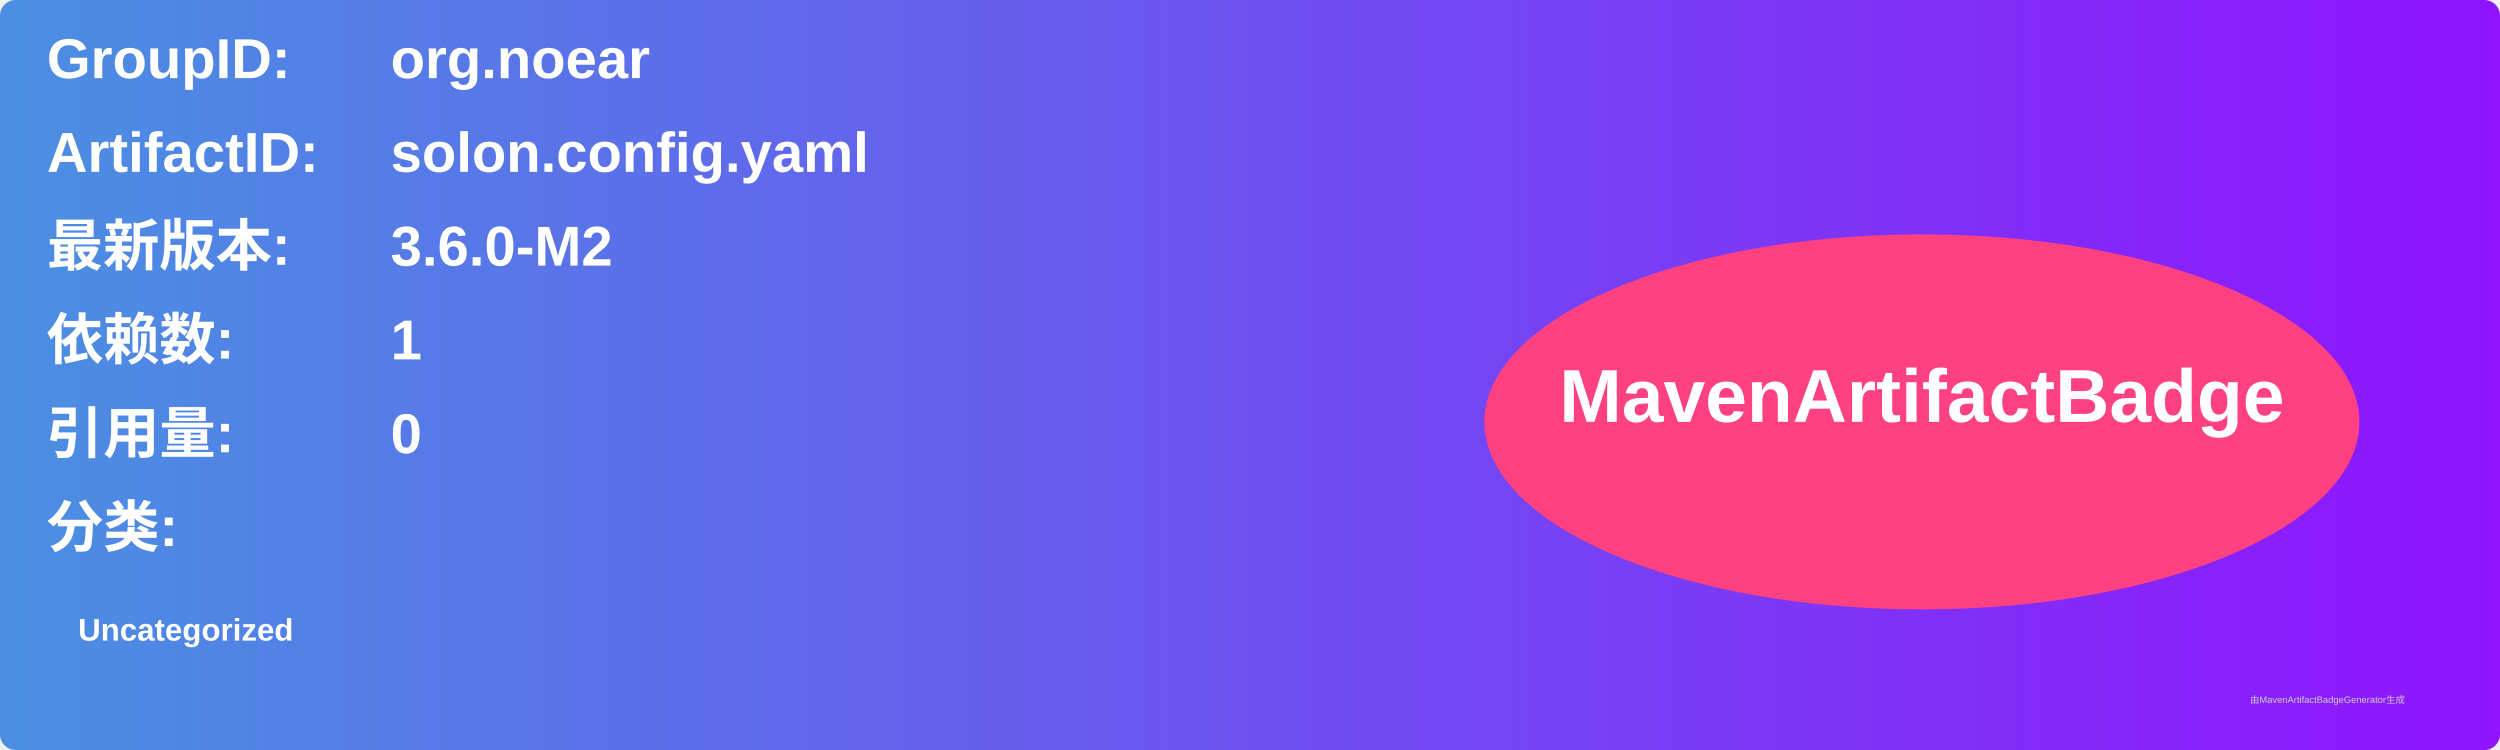
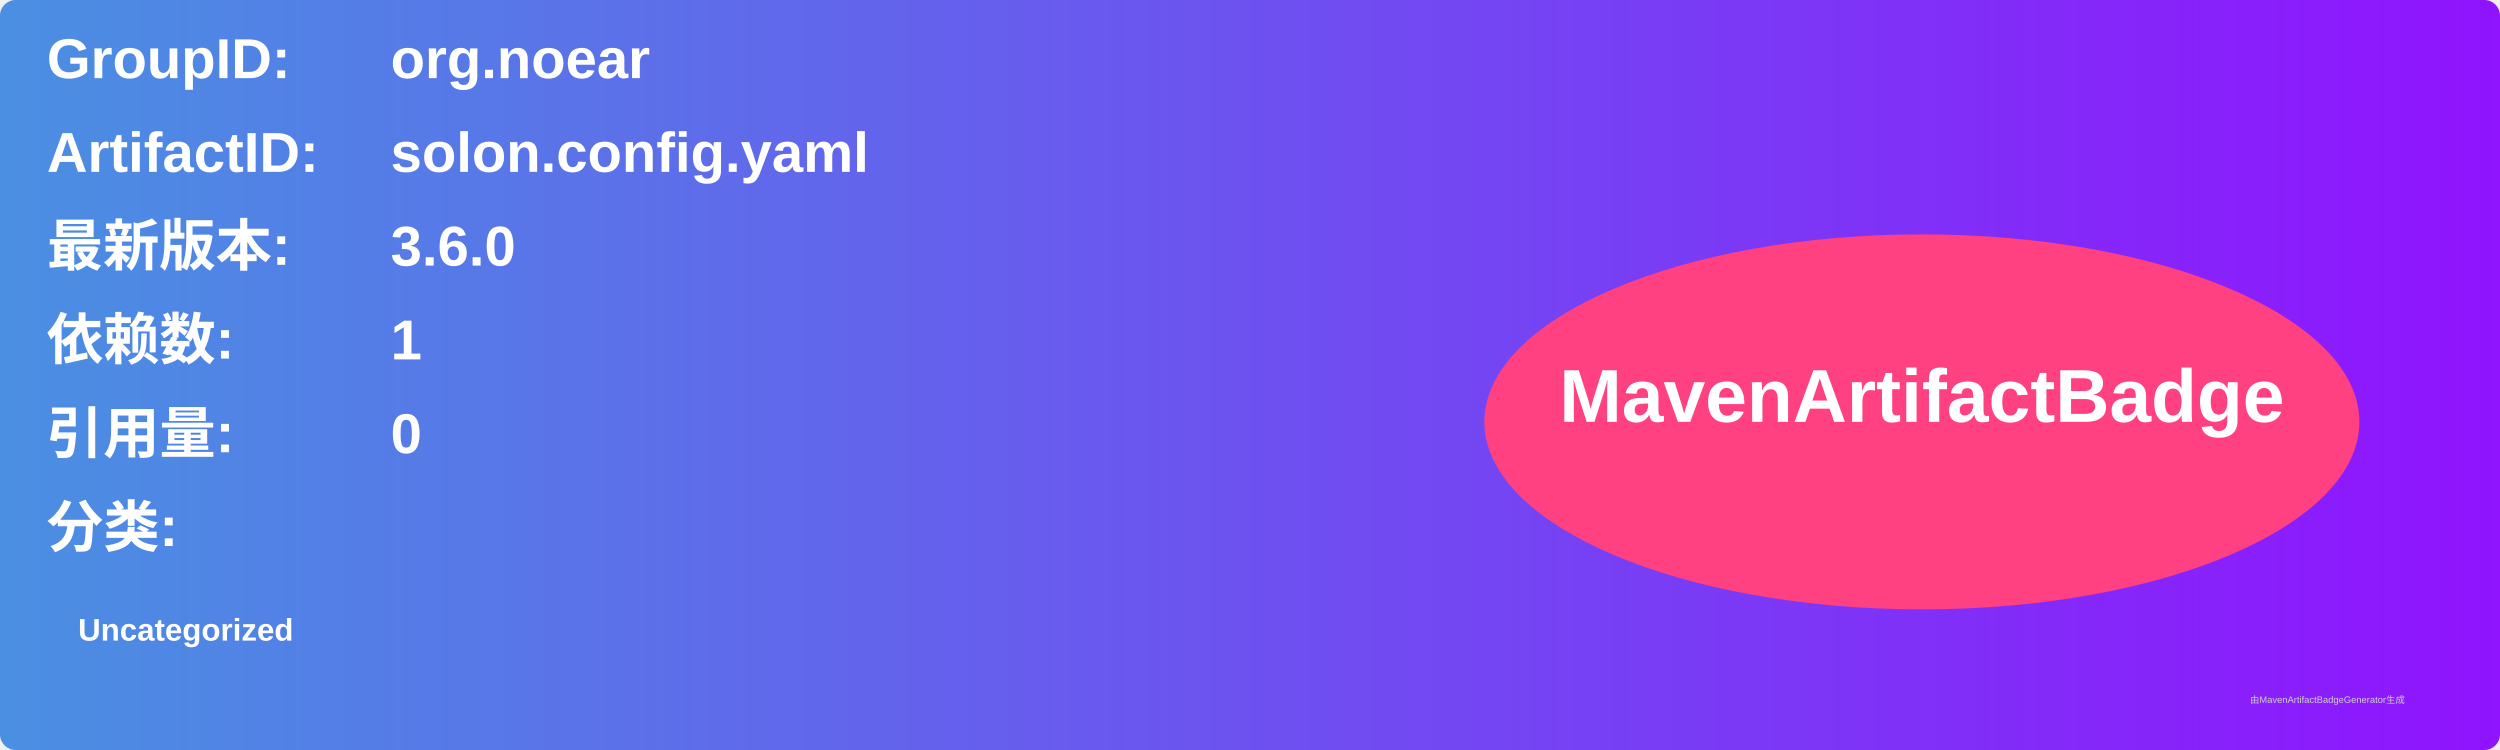
<svg xmlns="http://www.w3.org/2000/svg" width="800" height="240" viewBox="0 0 800 240">
  <linearGradient id="grad" x1="0%" y1="0%" x2="100%" y2="0%">
    <stop offset="0%" stop-color="#4a90e2" />
    <stop offset="100%" stop-color="#9013fe" />
  </linearGradient>
  <rect width="100%" height="100%" rx="5" ry="5" fill="url(#grad)" />
  <g transform="translate(15, 15)">
    <text x="0" y="10" font-family="Arial" font-size="18" fill="white" font-weight="bold" width="260">GroupID:</text>
    <text x="110" y="10" font-family="Arial" font-size="18" fill="white" font-weight="bold" width="460">org.noear</text>
    <text x="0" y="40" font-family="Arial" font-size="18" fill="white" font-weight="bold" width="260">ArtifactID:</text>
    <text x="110" y="40" font-family="Arial" font-size="18" fill="white" font-weight="bold" width="460">solon.config.yaml</text>
    <text x="0" y="70" font-family="Arial" font-size="18" fill="white" font-weight="bold">最新版本:</text>
    <text x="110" y="70" font-family="Arial" font-size="18" fill="white" font-weight="bold">
-       <tspan font-weight="bold">3.6.0-M2</tspan>
+       <tspan font-weight="bold">3.6.0</tspan>
    </text>
    <text x="0" y="100" font-family="Arial" font-size="18" fill="white" font-weight="bold">依赖数: </text>
    <text x="110" y="100" font-family="Arial" font-size="18" fill="white">
      <tspan font-weight="bold">1</tspan>
    </text>
    <text x="0" y="130" font-family="Arial" font-size="18" fill="white" font-weight="bold">引用量: </text>
    <text x="110" y="130" font-family="Arial" font-size="18" fill="white">
      <tspan font-weight="bold">0</tspan>
    </text>
    <text x="0" y="160" font-family="Arial" font-size="18" fill="white" font-weight="bold">分类:</text>
    <text x="10" y="190" font-family="Arial" font-size="10" fill="white">
      <tspan font-weight="bold">Uncategorized</tspan>
    </text>
    <ellipse cx="600" cy="120" rx="140" ry="60" fill="#ff4081" />
    <text x="600" y="120" text-anchor="middle" font-family="Arial" font-size="24" fill="white" font-weight="bold">MavenArtifactBadge</text>
  </g>
  <text x="720" y="225" font-family="Arial" font-size="3" fill="#d0d0d0">由MavenArtifactBadgeGenerator生成</text>
</svg>
